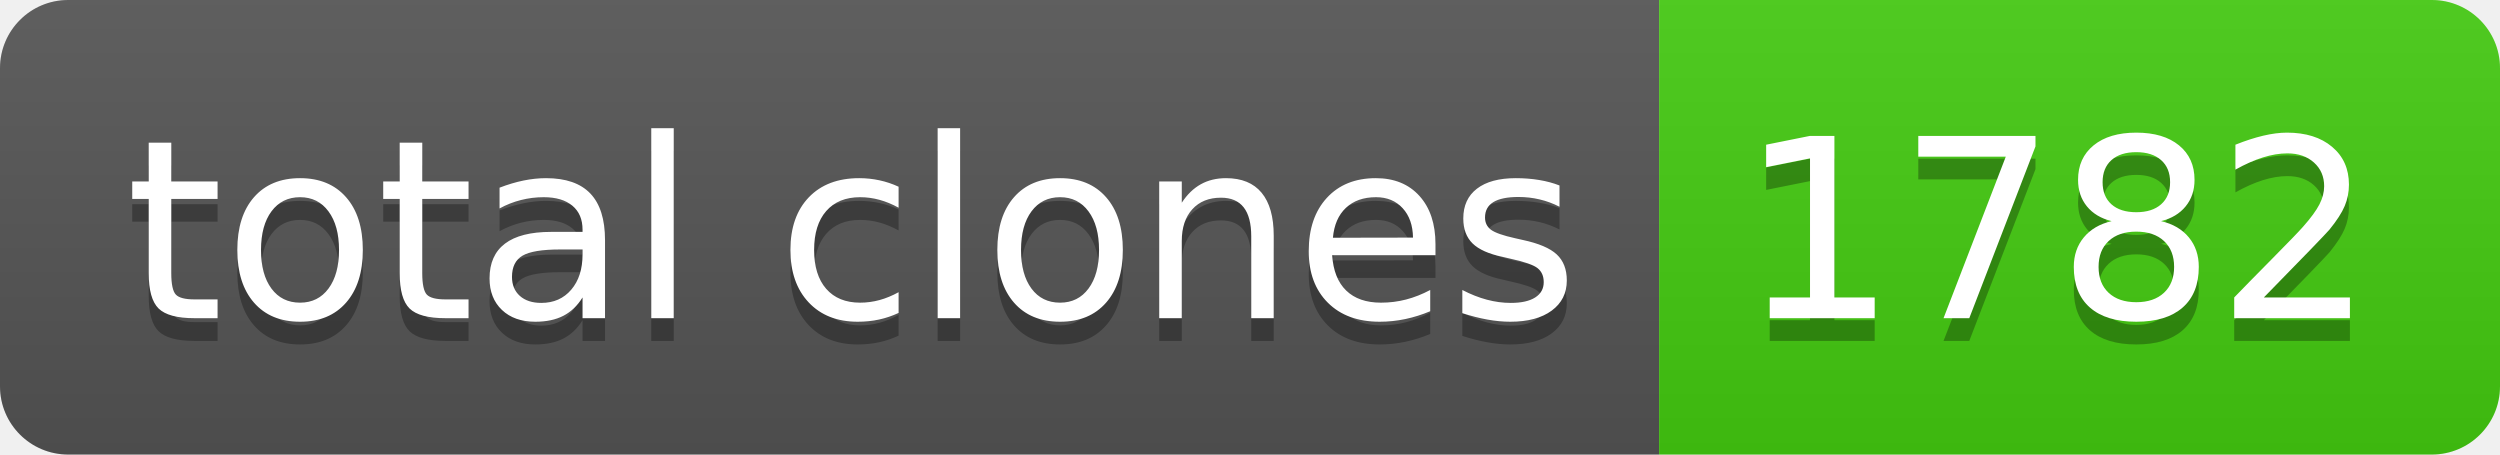
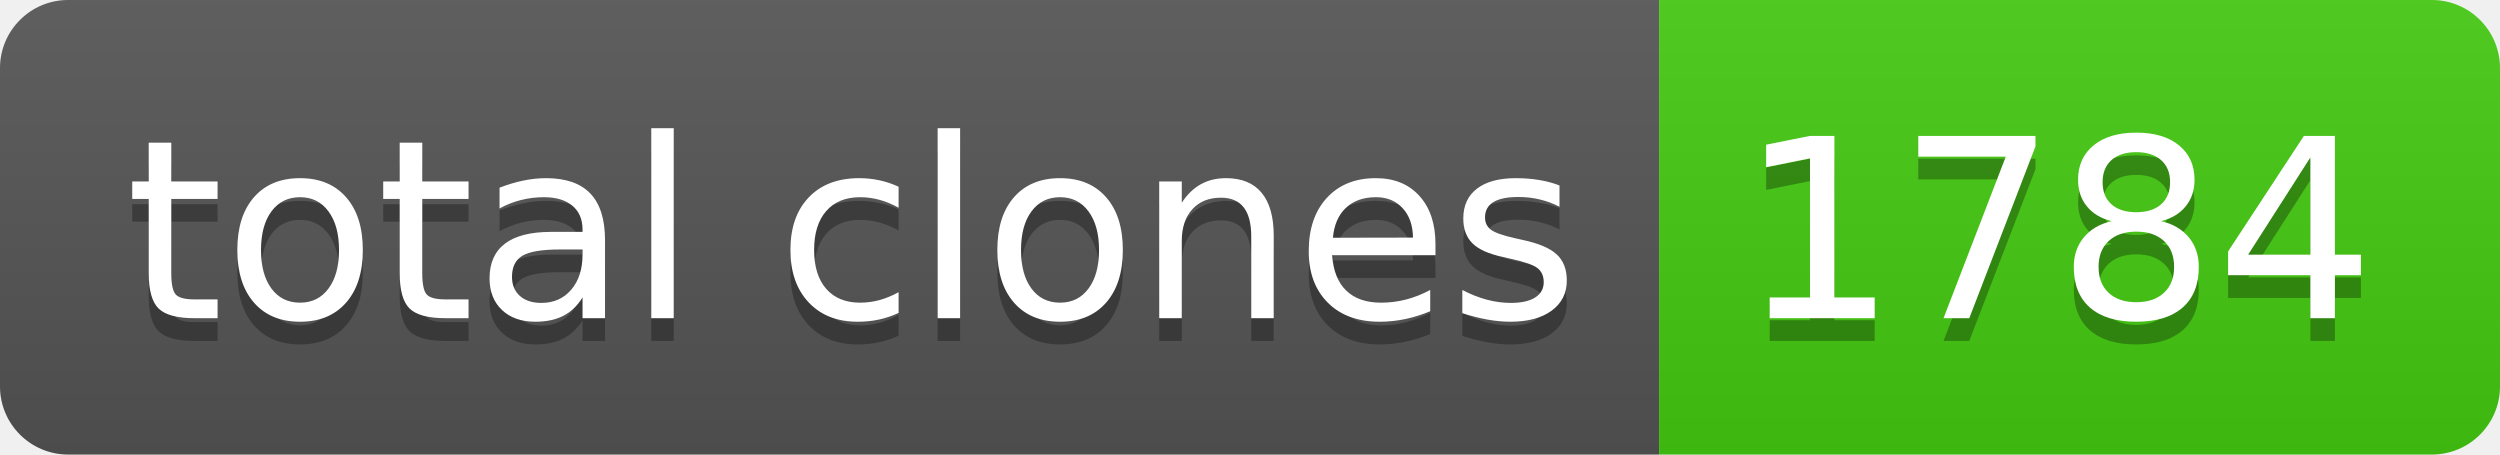
- <svg xmlns="http://www.w3.org/2000/svg" width="110" height="20" role="img" aria-label="total clones: 1782">
+ <svg xmlns="http://www.w3.org/2000/svg" width="110" height="20" role="img" aria-label="total clones: 1784">
  <linearGradient id="s" x2="0" y2="100%">
    <stop offset="0" stop-color="#bbb" stop-opacity=".1" />
    <stop offset="1" stop-opacity=".1" />
  </linearGradient>
  <clipPath id="r">
    <rect width="110" height="20" rx="3" fill="#fff" />
  </clipPath>
  <g clip-path="url(#r)">
    <rect width="73" height="20" fill="#555" />
    <rect x="73" width="37" height="20" fill="#4c1" />
    <rect width="110" height="20" fill="url(#s)" />
  </g>
  <g fill="#fff" text-anchor="middle" font-family="Verdana,Geneva,DejaVu Sans,sans-serif" text-rendering="geometricPrecision" font-size="110">
    <text aria-hidden="true" x="375" y="150" fill="#010101" fill-opacity=".3" transform="scale(.1)" textLength="630">total clones</text>
    <text x="375" y="140" transform="scale(.1)" fill="#fff" textLength="630">total clones</text>
-     <text aria-hidden="true" x="905" y="150" fill="#010101" fill-opacity=".3" transform="scale(.1)" textLength="270">1782</text>
-     <text x="905" y="140" transform="scale(.1)" fill="#fff" textLength="270">1782</text>
+     <text aria-hidden="true" x="905" y="150" fill="#010101" fill-opacity=".3" transform="scale(.1)" textLength="270">1784</text>
+     <text x="905" y="140" transform="scale(.1)" fill="#fff" textLength="270">1784</text>
  </g>
</svg>
